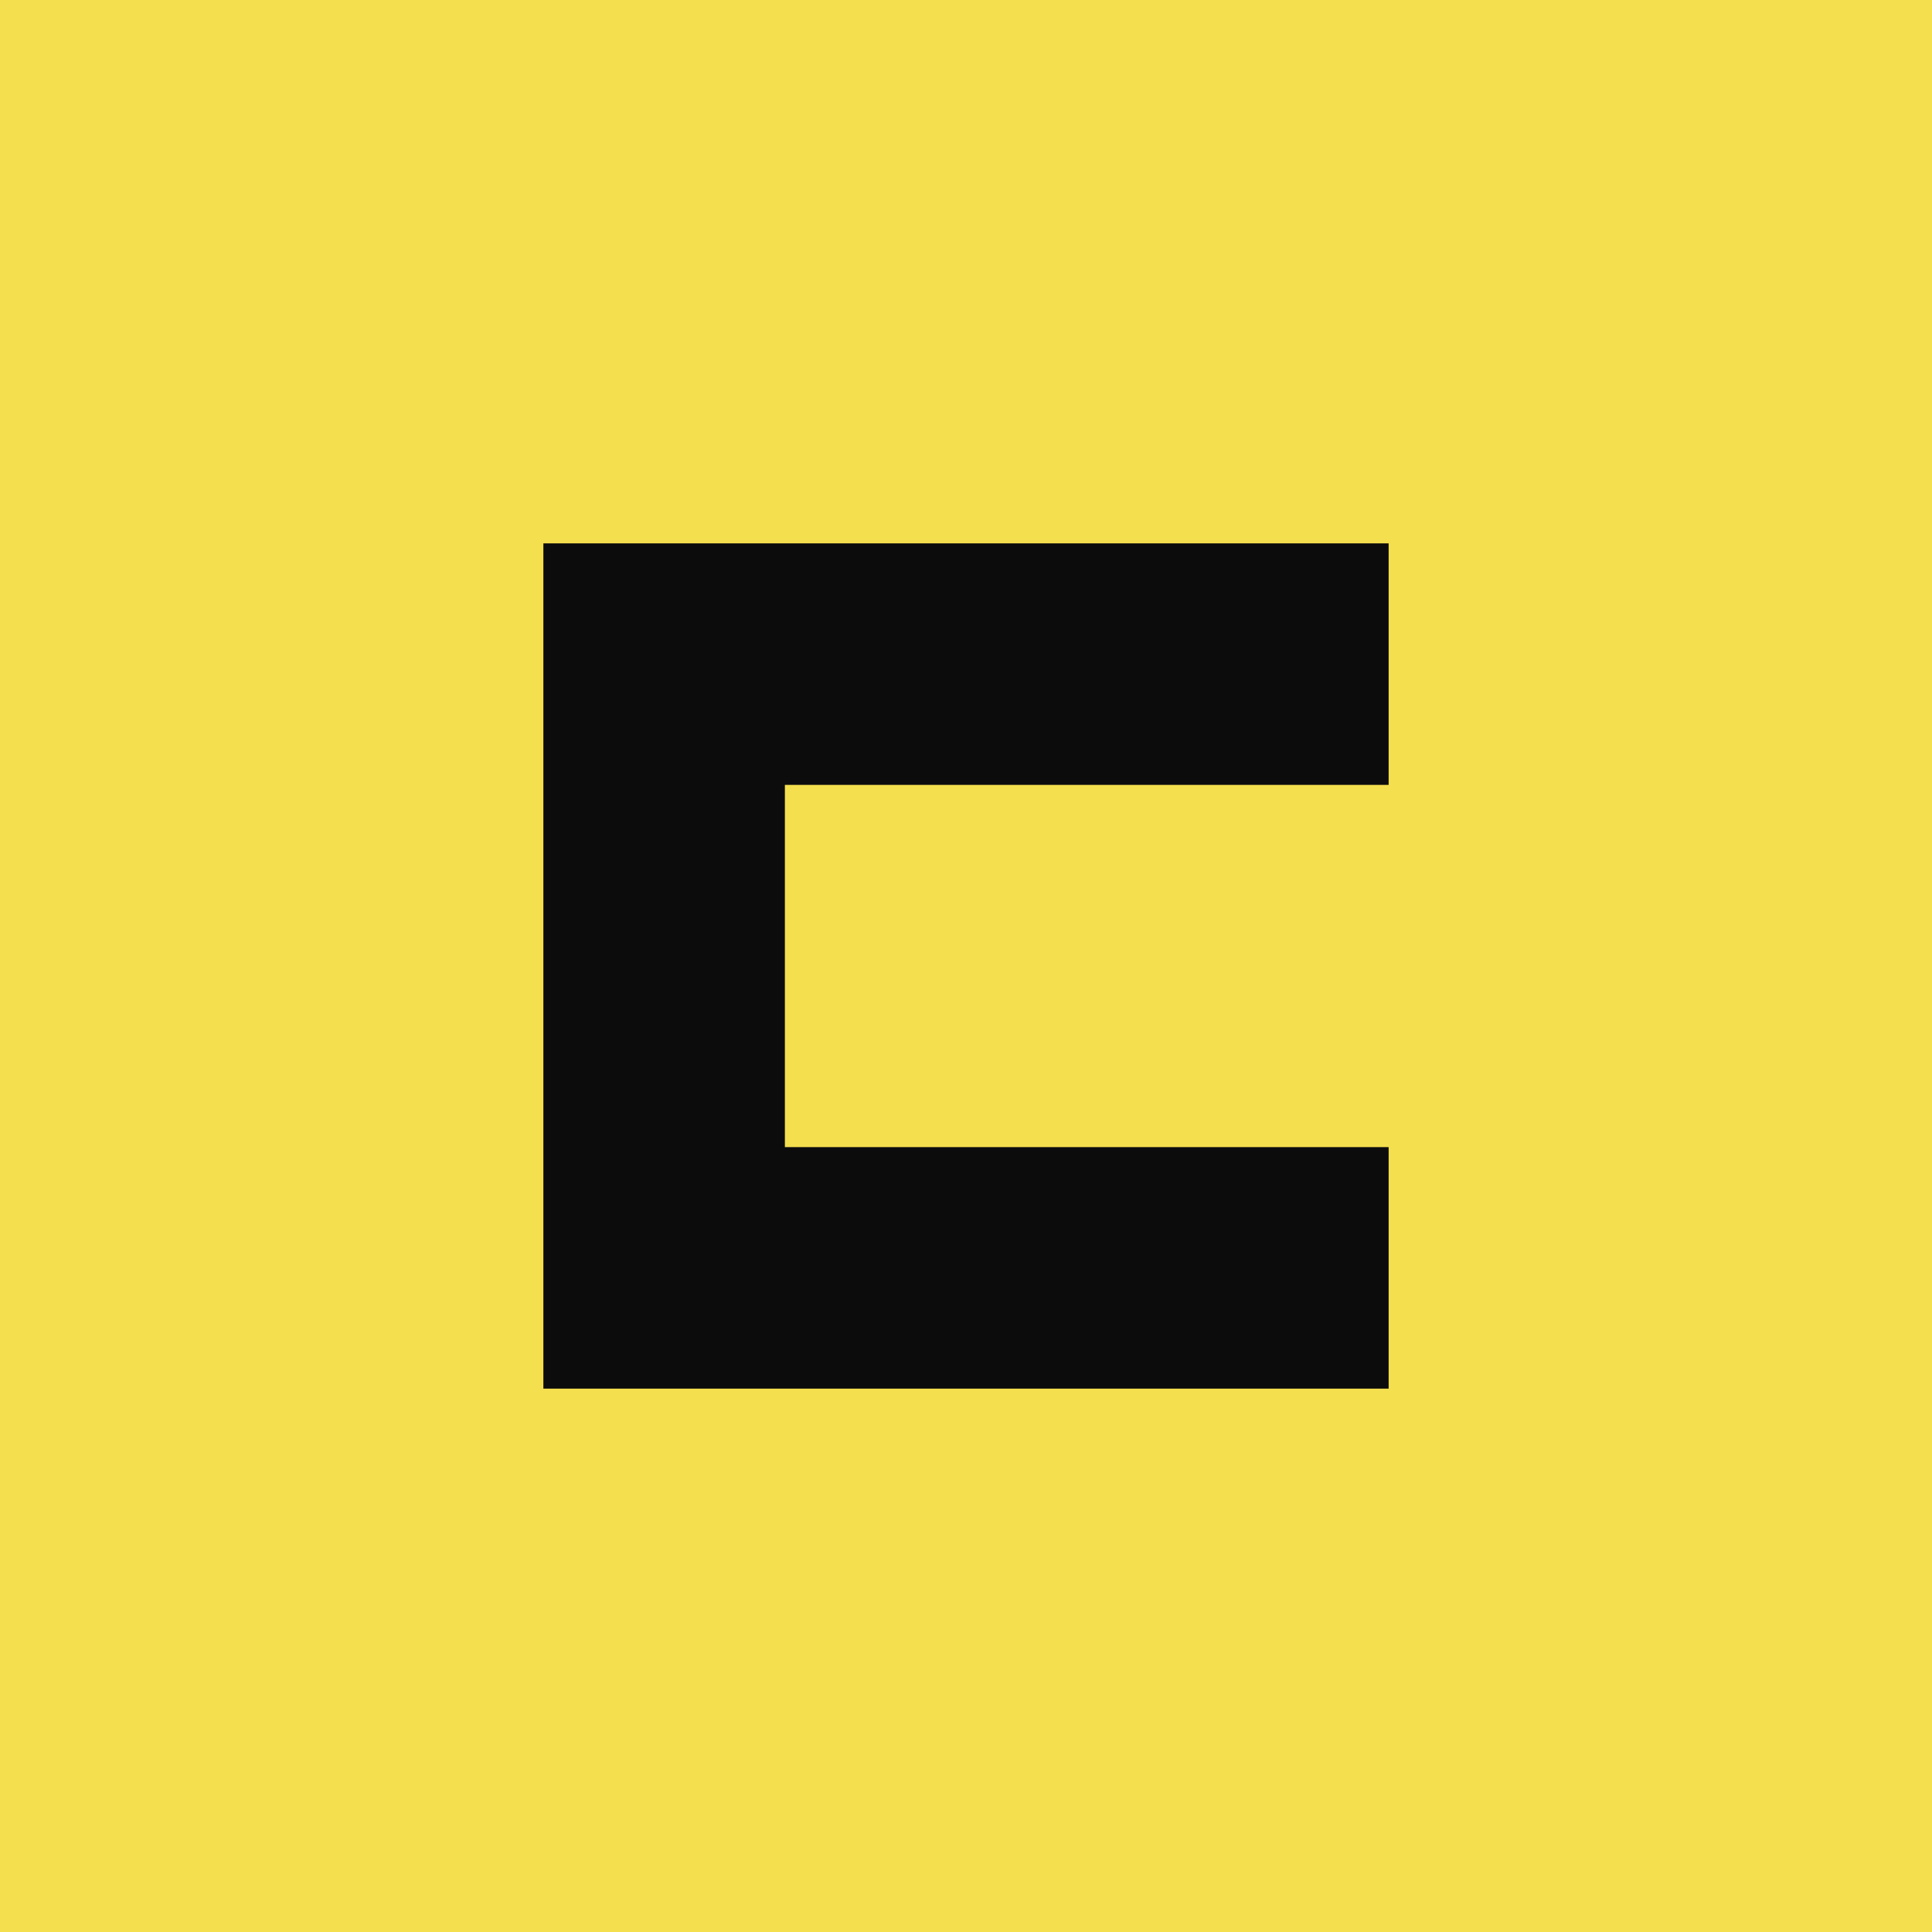
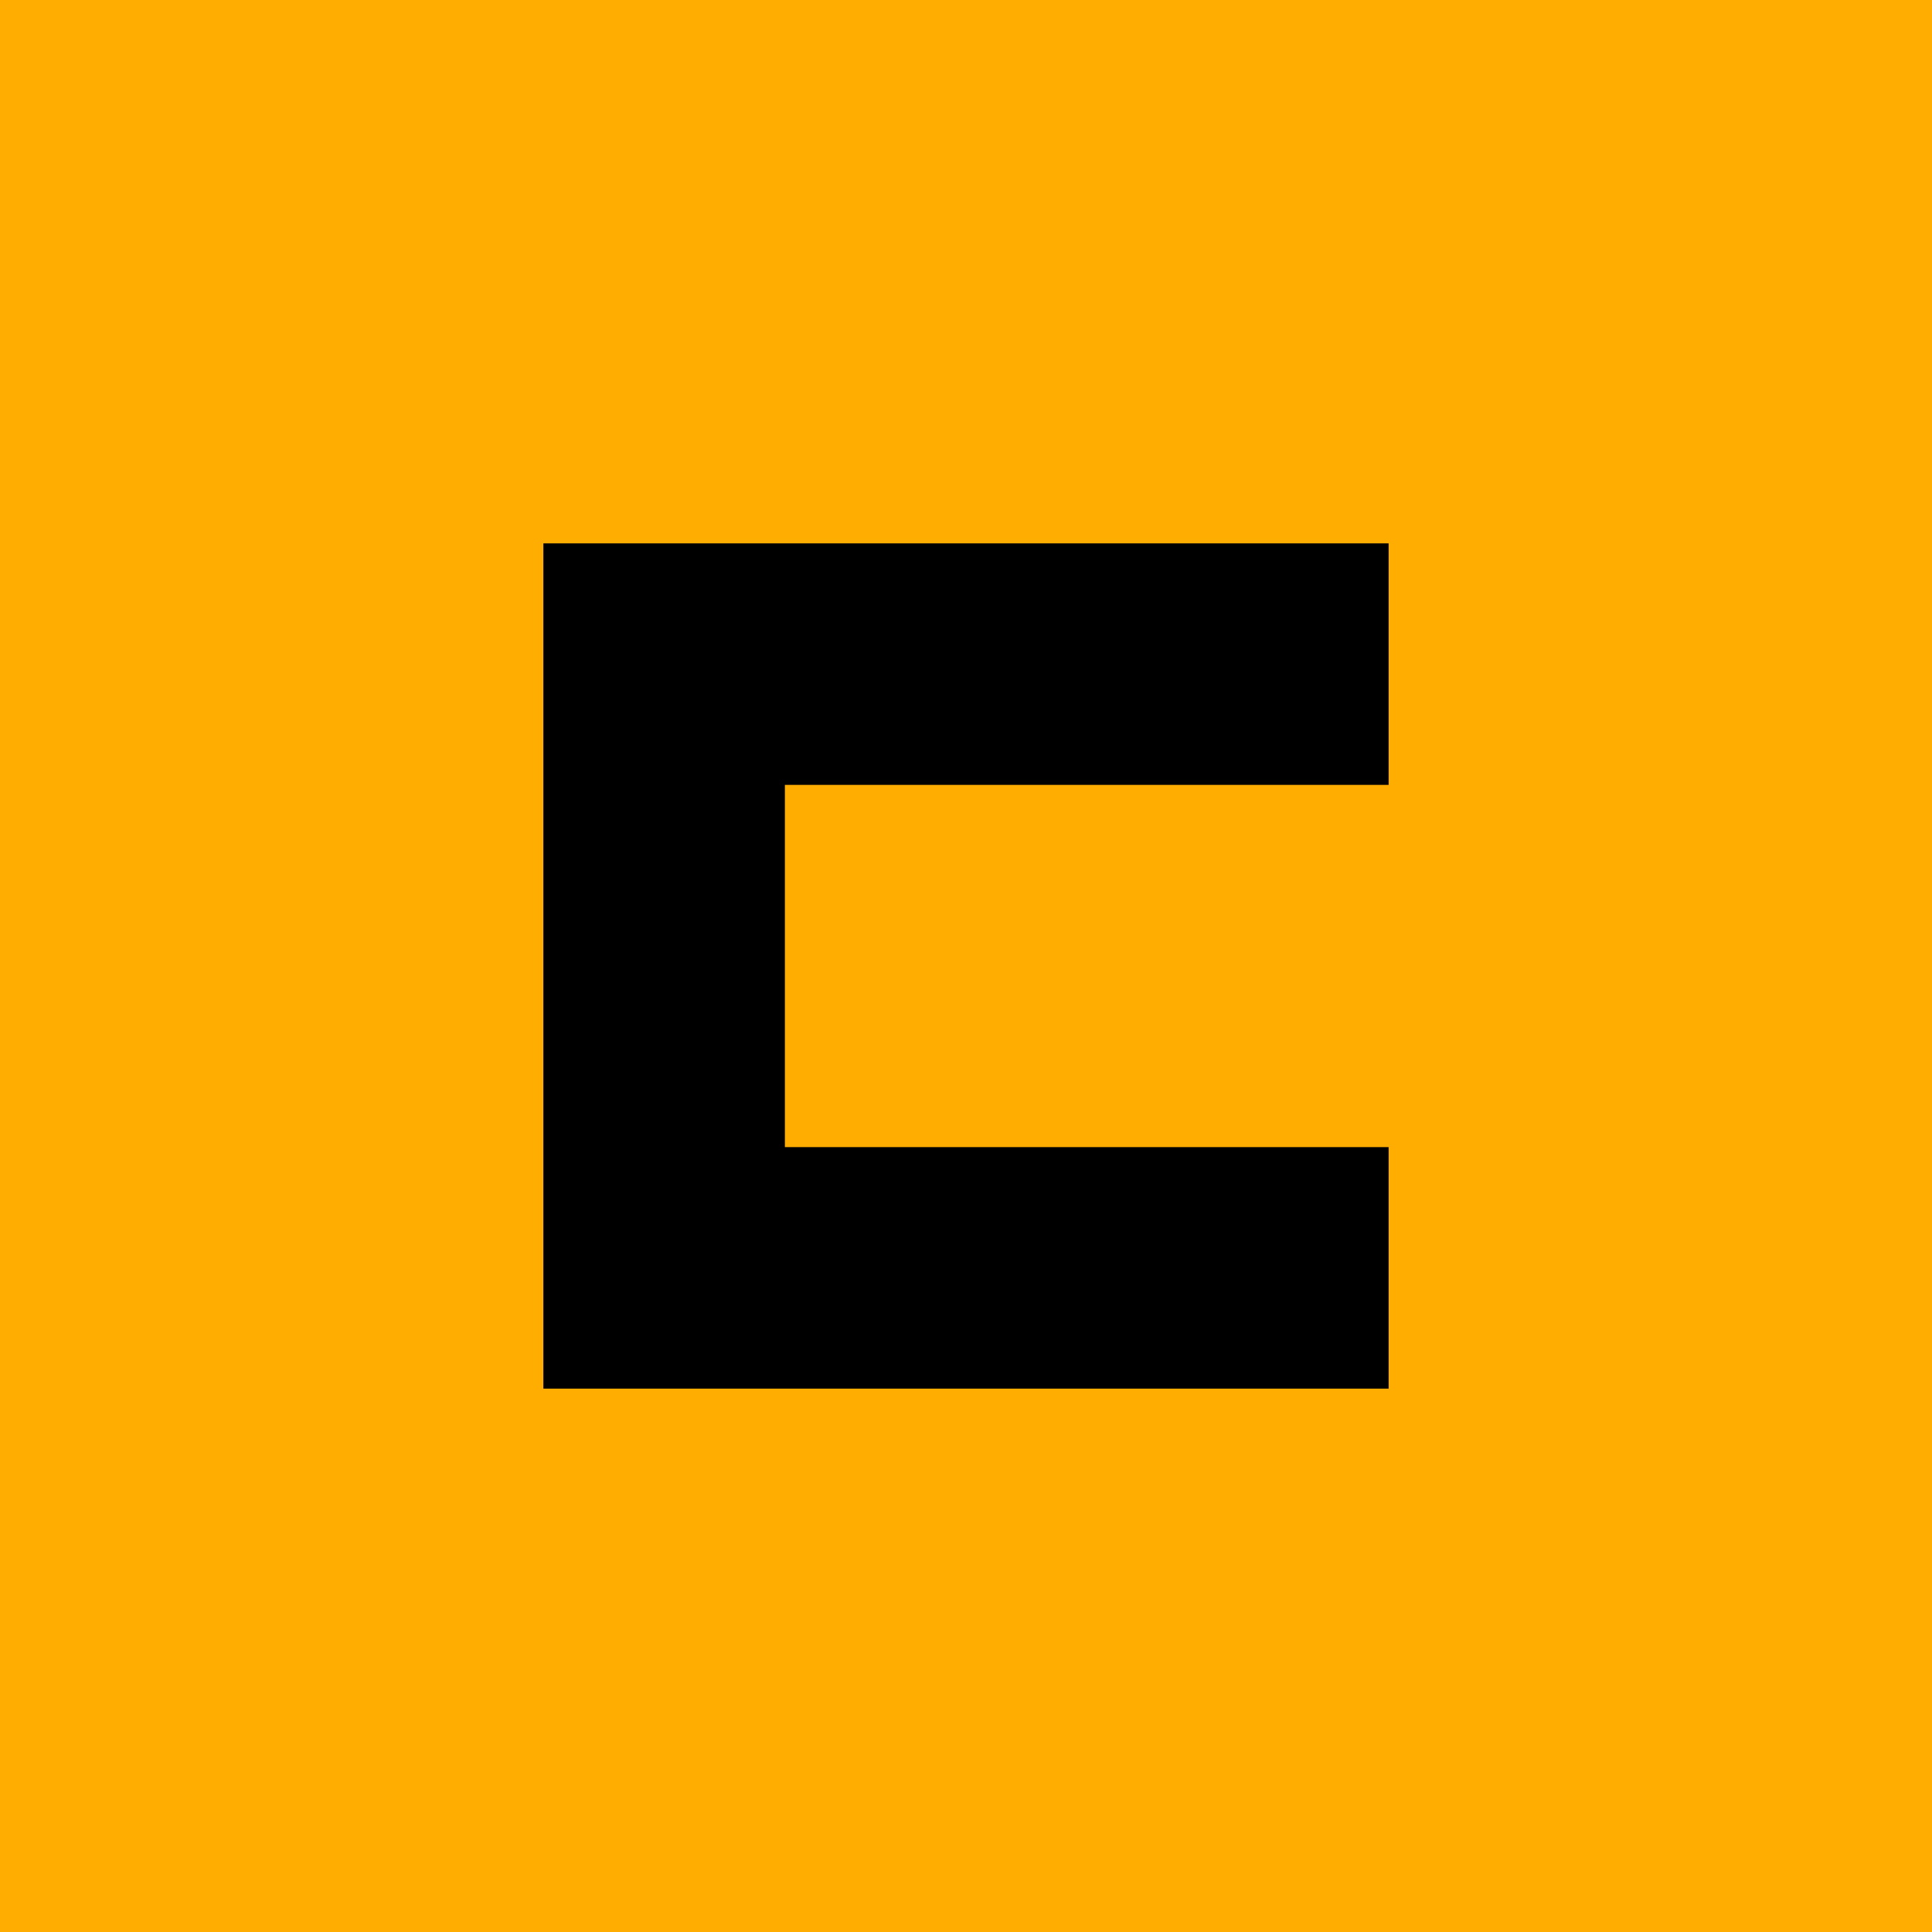
<svg xmlns="http://www.w3.org/2000/svg" viewBox="0 0 32 32">
-   <rect width="32" height="32" fill="#f4df4e" />
-   <path d="M23 9H9v14h14v-4H13v-6h10z" fill="#0c0c0c" />
+   <rect width="32" height="32" fill="#FFAD00" />
+   <path d="M23 9H9v14h14v-4H13v-6h10z" fill="#000000" />
</svg>
